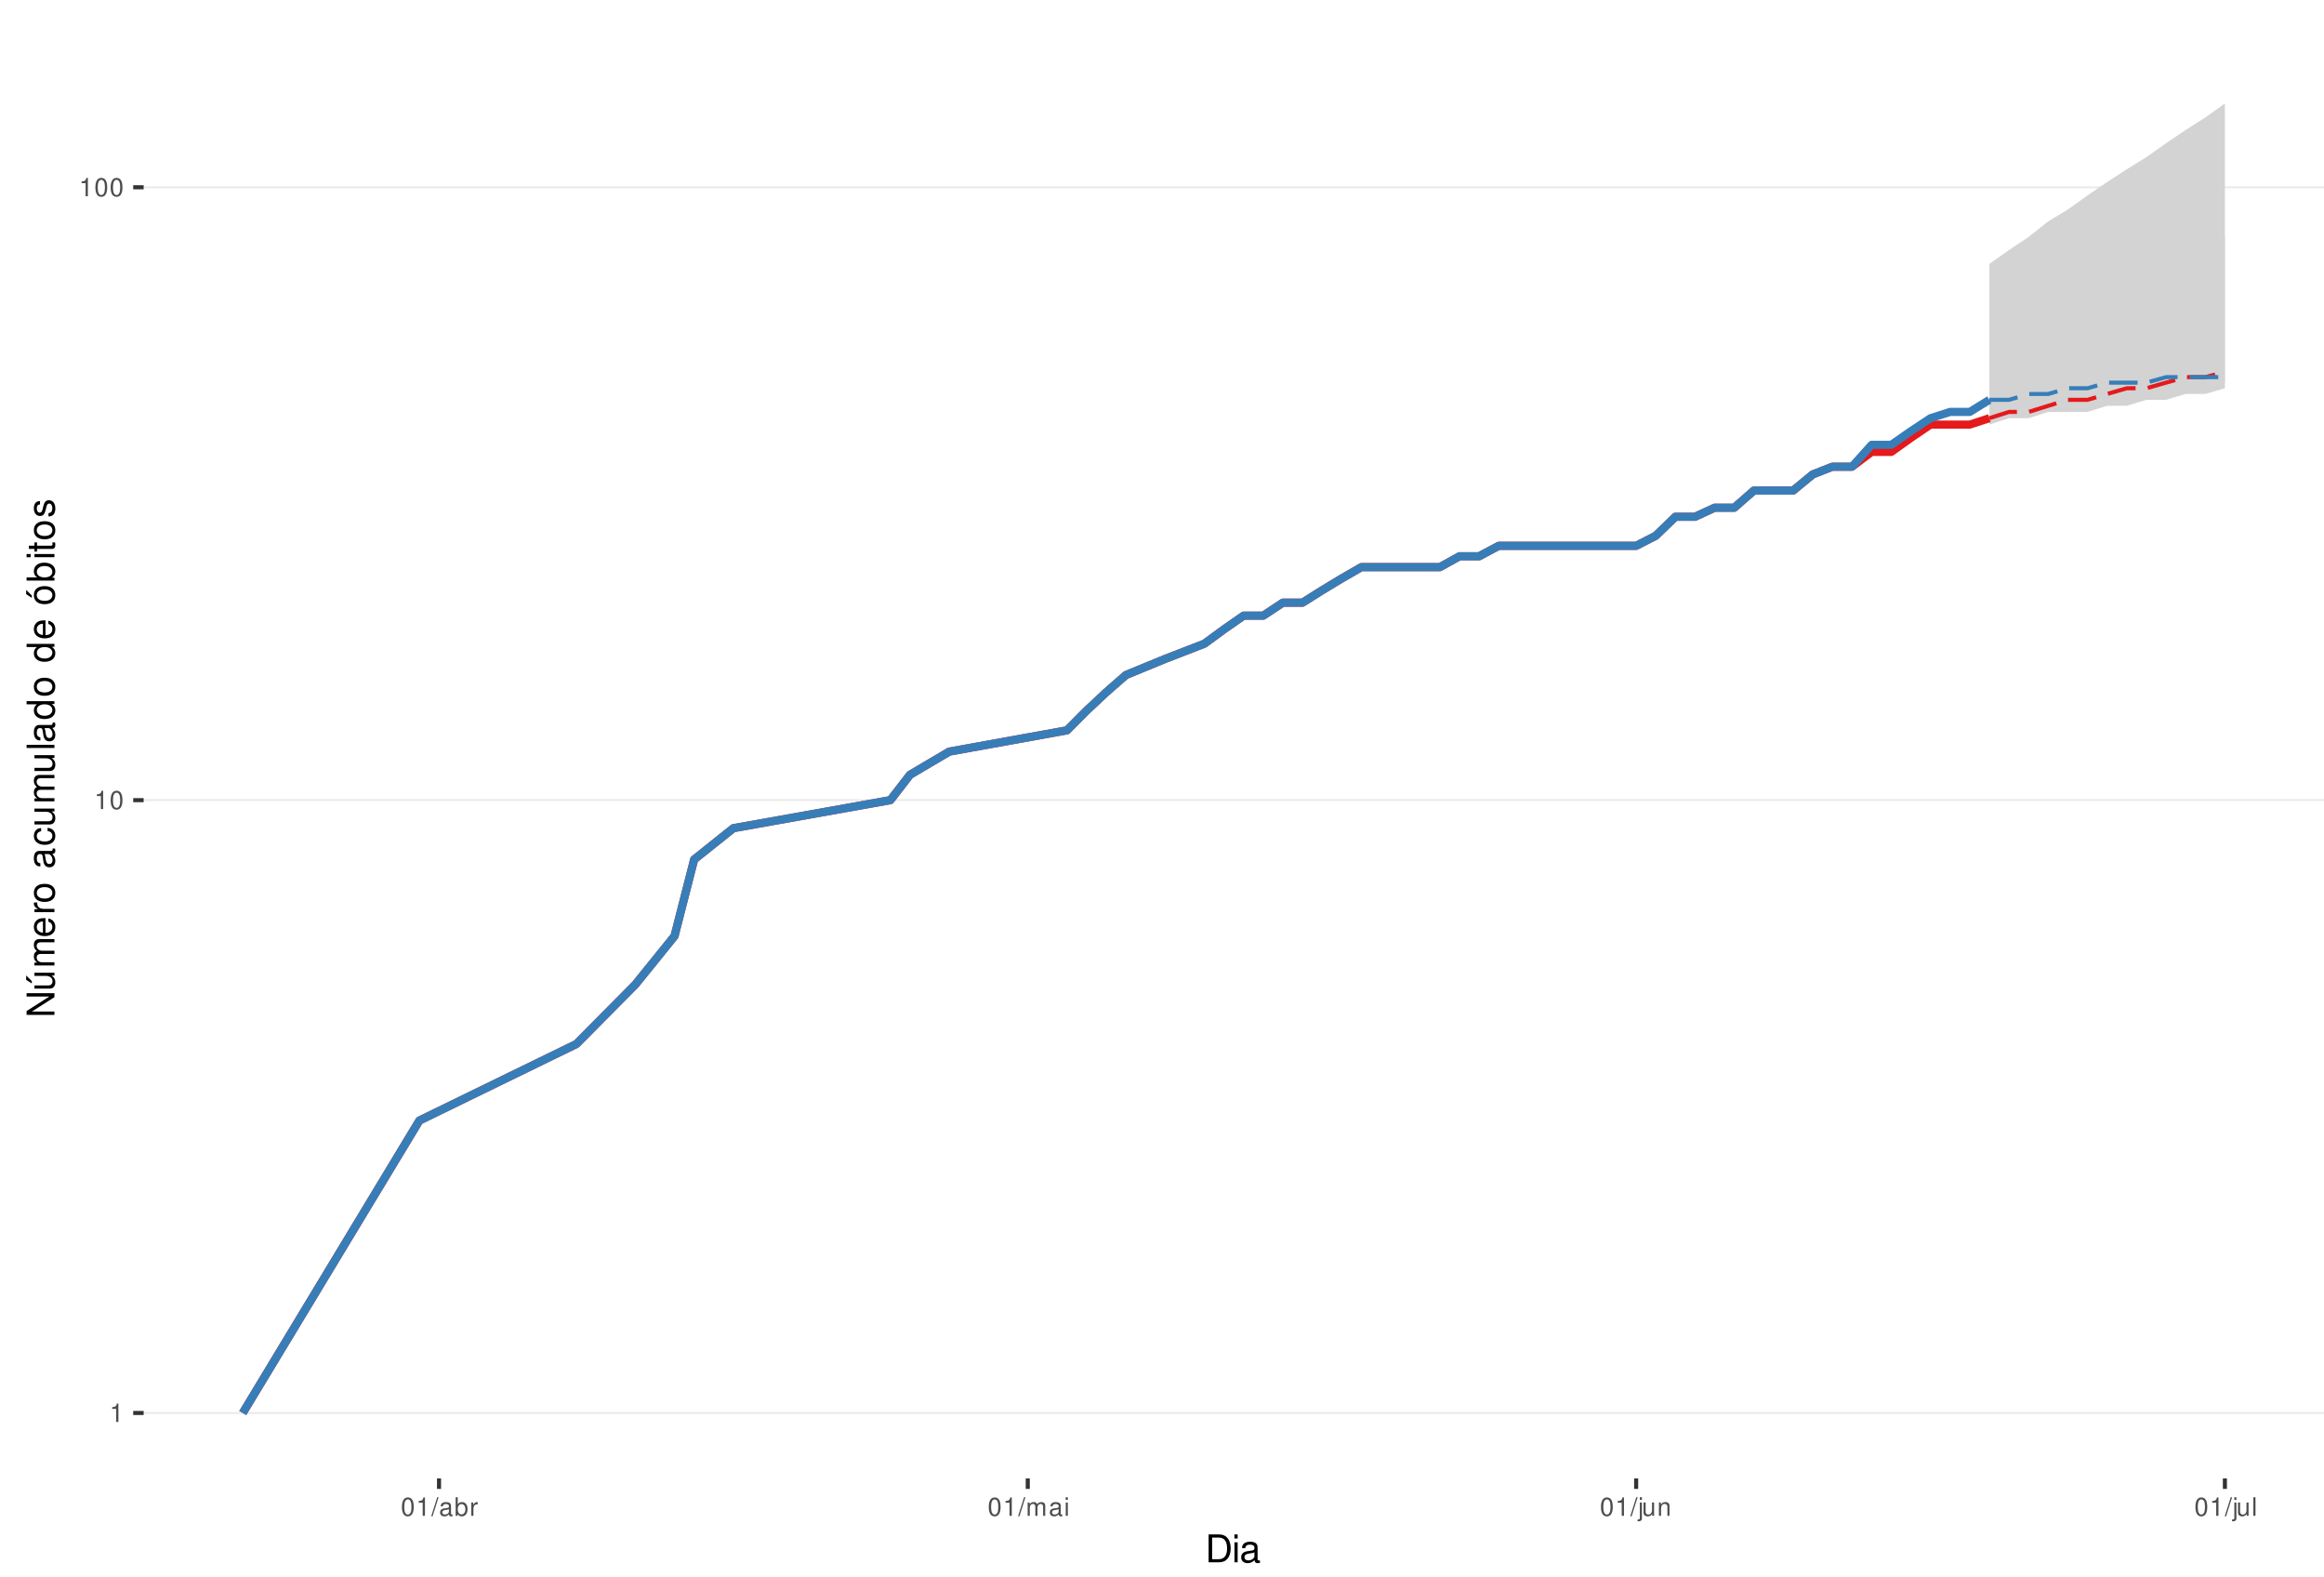
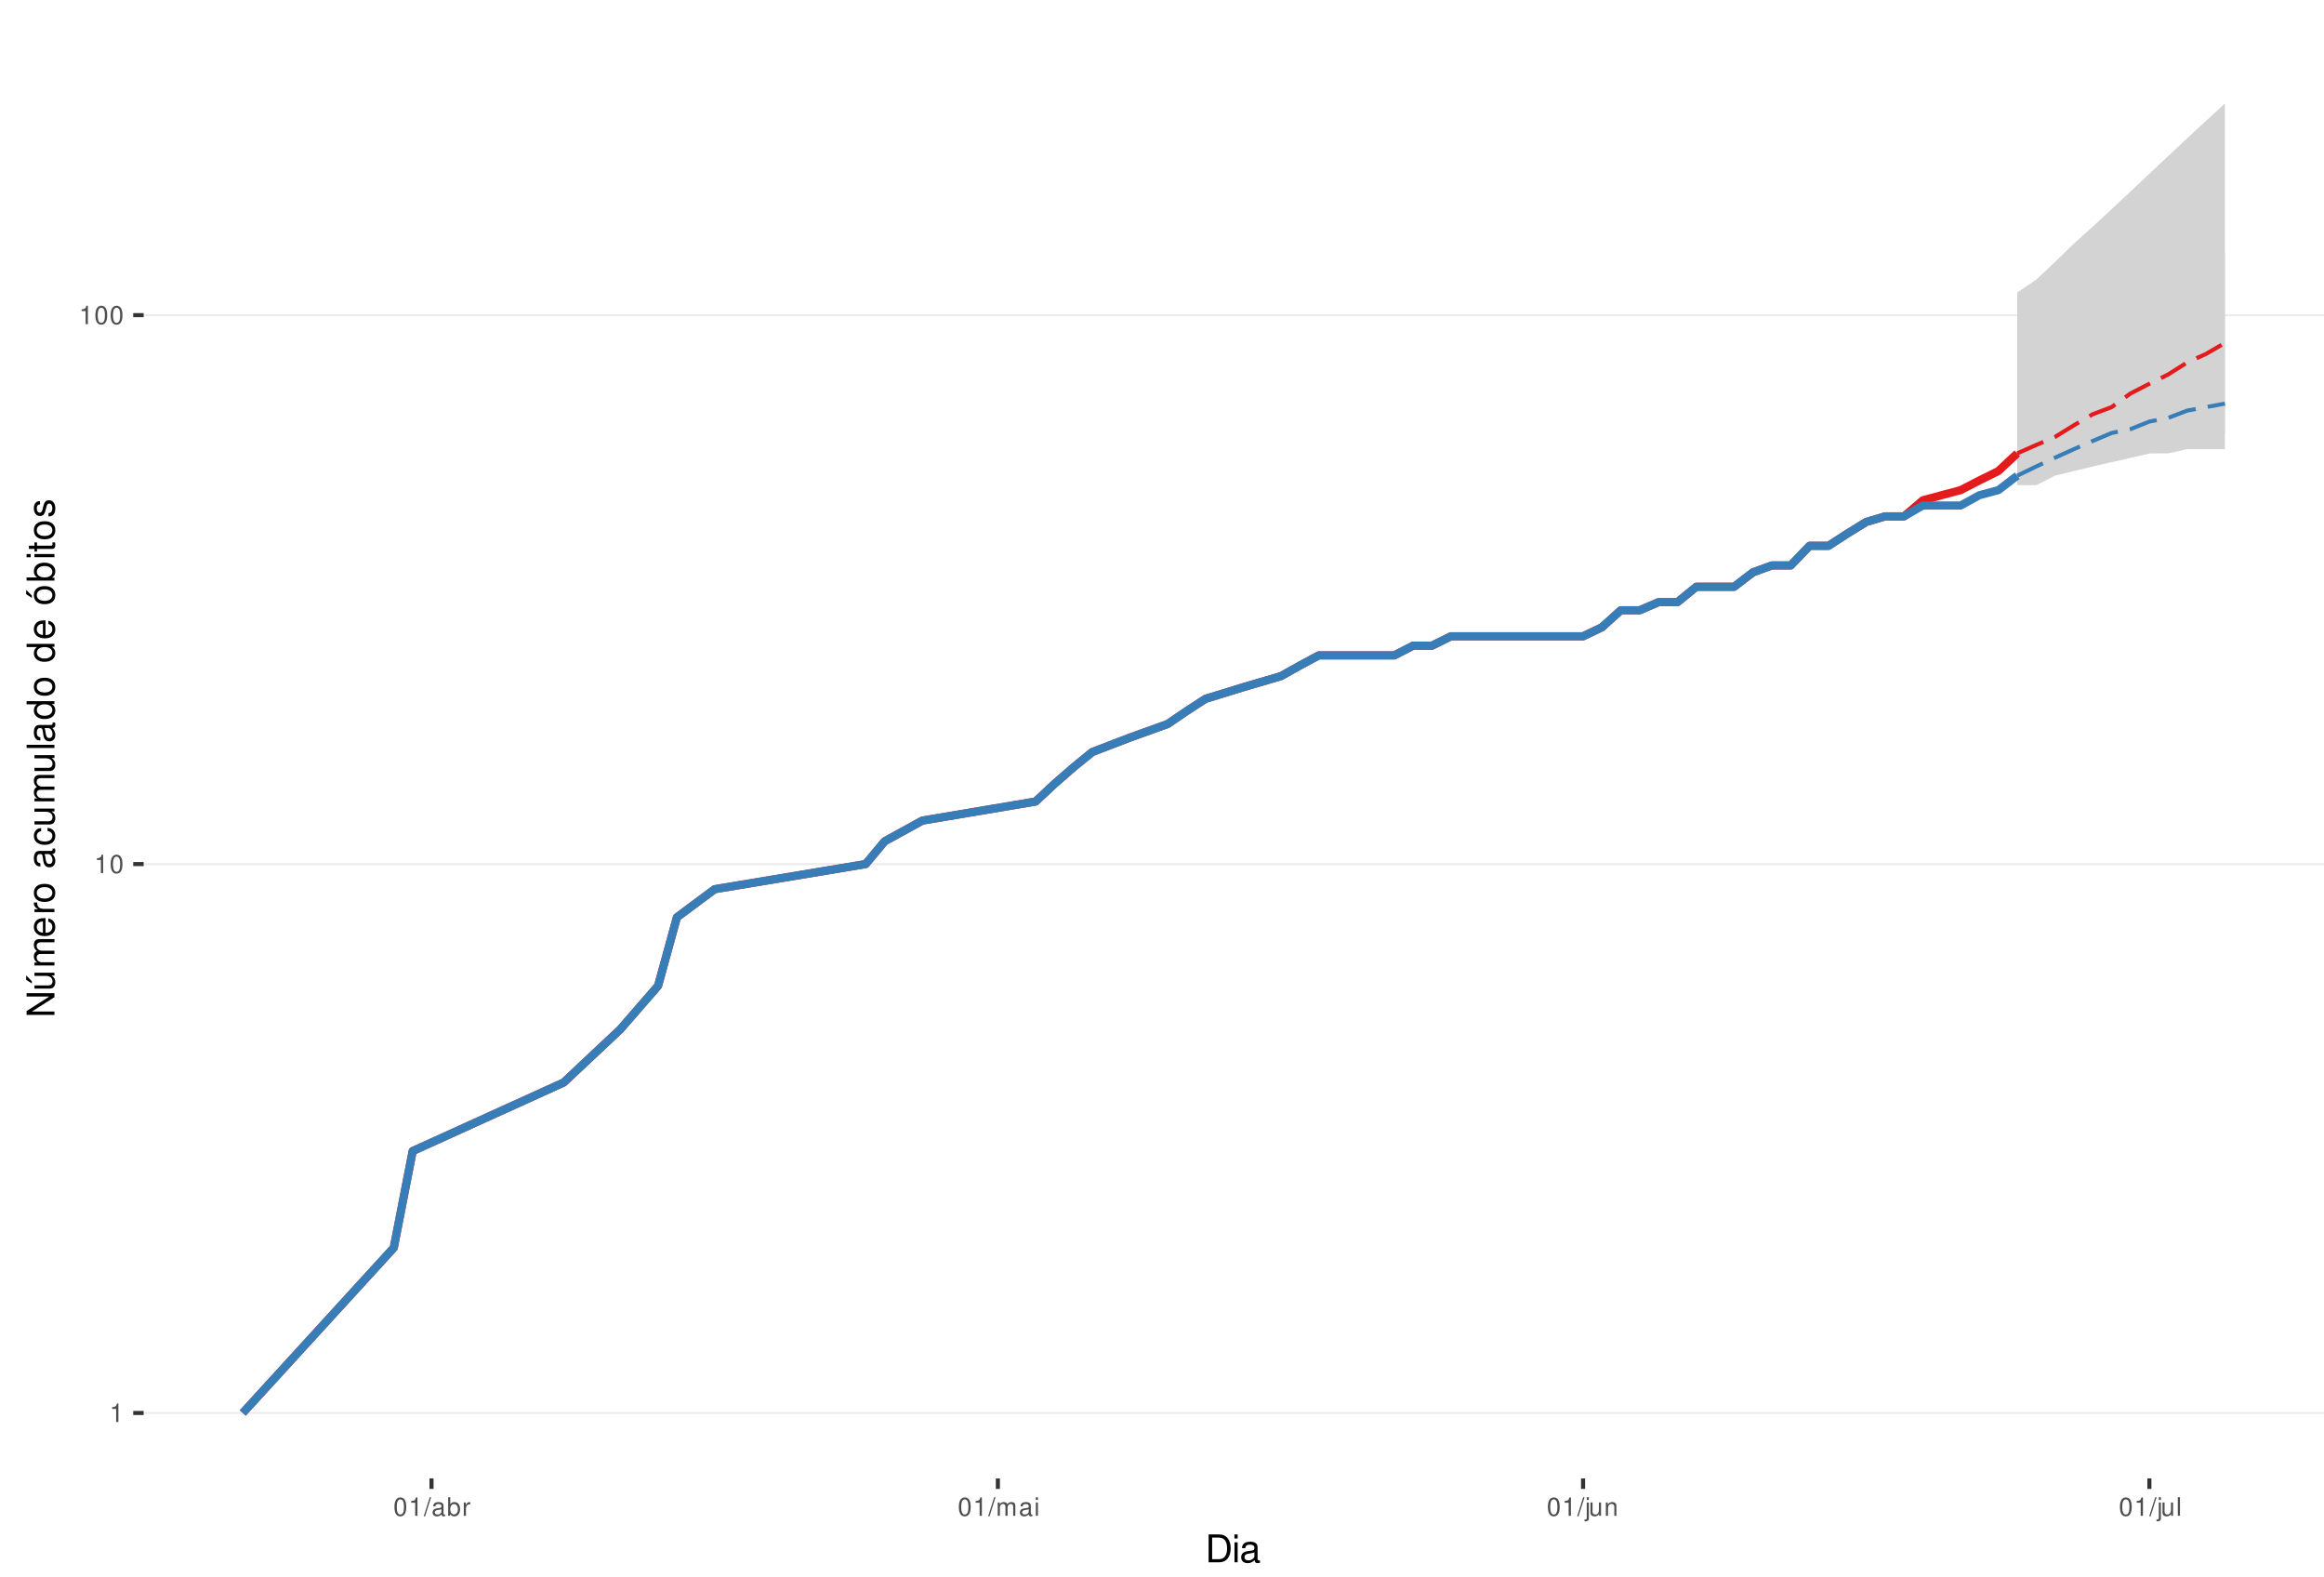
<svg xmlns="http://www.w3.org/2000/svg" xmlns:xlink="http://www.w3.org/1999/xlink" width="609pt" height="413pt" viewBox="0 0 609 413" version="1.1">
  <defs>
    <g>
      <symbol overflow="visible" id="glyph0-0">
        <path style="stroke:none;" d="" />
      </symbol>
      <symbol overflow="visible" id="glyph0-1">
        <path style="stroke:none;" d="M 1.719 -3.422 L 1.719 0 L 2.312 0 L 2.312 -4.812 L 1.922 -4.812 C 1.719 -4.078 1.578 -3.969 0.672 -3.859 L 0.672 -3.422 Z M 1.719 -3.422 " />
      </symbol>
      <symbol overflow="visible" id="glyph0-2">
        <path style="stroke:none;" d="M 1.828 -4.812 C 1.391 -4.812 0.984 -4.609 0.75 -4.281 C 0.438 -3.859 0.281 -3.219 0.281 -2.328 C 0.281 -0.703 0.812 0.156 1.828 0.156 C 2.828 0.156 3.375 -0.703 3.375 -2.297 C 3.375 -3.219 3.234 -3.844 2.922 -4.281 C 2.672 -4.625 2.281 -4.812 1.828 -4.812 Z M 1.828 -4.297 C 2.469 -4.297 2.781 -3.641 2.781 -2.344 C 2.781 -0.969 2.469 -0.328 1.812 -0.328 C 1.203 -0.328 0.891 -1 0.891 -2.328 C 0.891 -3.641 1.203 -4.297 1.828 -4.297 Z M 1.828 -4.297 " />
      </symbol>
      <symbol overflow="visible" id="glyph0-3">
        <path style="stroke:none;" d="M 1.531 -4.859 L -0.047 0.141 L 0.312 0.141 L 1.891 -4.859 Z M 1.531 -4.859 " />
      </symbol>
      <symbol overflow="visible" id="glyph0-4">
        <path style="stroke:none;" d="M 3.562 -0.328 C 3.5 -0.312 3.469 -0.312 3.438 -0.312 C 3.25 -0.312 3.141 -0.406 3.141 -0.578 L 3.141 -2.641 C 3.141 -3.25 2.688 -3.594 1.828 -3.594 C 1.312 -3.594 0.906 -3.438 0.672 -3.188 C 0.516 -3 0.453 -2.797 0.438 -2.453 L 0.984 -2.453 C 1.031 -2.875 1.297 -3.078 1.812 -3.078 C 2.312 -3.078 2.594 -2.891 2.594 -2.562 L 2.594 -2.406 C 2.578 -2.172 2.469 -2.078 2.016 -2.031 C 1.219 -1.922 1.109 -1.891 0.891 -1.812 C 0.484 -1.641 0.281 -1.328 0.281 -0.875 C 0.281 -0.25 0.719 0.156 1.422 0.156 C 1.859 0.156 2.219 0 2.609 -0.359 C 2.656 0 2.828 0.156 3.188 0.156 C 3.297 0.156 3.375 0.141 3.562 0.094 Z M 2.594 -1.094 C 2.594 -0.906 2.531 -0.797 2.375 -0.641 C 2.141 -0.438 1.875 -0.328 1.547 -0.328 C 1.109 -0.328 0.859 -0.547 0.859 -0.891 C 0.859 -1.266 1.094 -1.438 1.703 -1.531 C 2.297 -1.609 2.406 -1.641 2.594 -1.719 Z M 2.594 -1.094 " />
      </symbol>
      <symbol overflow="visible" id="glyph0-5">
        <path style="stroke:none;" d="M 0.359 -4.859 L 0.359 0 L 0.859 0 L 0.859 -0.453 C 1.125 -0.047 1.484 0.156 1.969 0.156 C 2.875 0.156 3.484 -0.594 3.484 -1.75 C 3.484 -2.891 2.922 -3.594 1.984 -3.594 C 1.516 -3.594 1.172 -3.406 0.906 -3.016 L 0.906 -4.859 Z M 1.891 -3.062 C 2.5 -3.062 2.906 -2.531 2.906 -1.703 C 2.906 -0.906 2.484 -0.359 1.891 -0.359 C 1.297 -0.359 0.906 -0.906 0.906 -1.719 C 0.906 -2.531 1.297 -3.062 1.891 -3.062 Z M 1.891 -3.062 " />
      </symbol>
      <symbol overflow="visible" id="glyph0-6">
        <path style="stroke:none;" d="M 0.453 -3.484 L 0.453 0 L 1.016 0 L 1.016 -1.812 C 1.031 -2.656 1.375 -3.016 2.141 -3 L 2.141 -3.562 C 2.047 -3.578 1.984 -3.594 1.922 -3.594 C 1.562 -3.594 1.297 -3.375 0.969 -2.859 L 0.969 -3.484 Z M 0.453 -3.484 " />
      </symbol>
      <symbol overflow="visible" id="glyph0-7">
        <path style="stroke:none;" d="M 0.469 -3.484 L 0.469 0 L 1.031 0 L 1.031 -2.188 C 1.031 -2.703 1.391 -3.109 1.844 -3.109 C 2.25 -3.109 2.484 -2.844 2.484 -2.406 L 2.484 0 L 3.047 0 L 3.047 -2.188 C 3.047 -2.703 3.422 -3.109 3.875 -3.109 C 4.266 -3.109 4.516 -2.844 4.516 -2.406 L 4.516 0 L 5.078 0 L 5.078 -2.609 C 5.078 -3.234 4.719 -3.594 4.062 -3.594 C 3.594 -3.594 3.312 -3.453 2.984 -3.062 C 2.781 -3.422 2.5 -3.594 2.047 -3.594 C 1.578 -3.594 1.266 -3.422 0.984 -3 L 0.984 -3.484 Z M 0.469 -3.484 " />
      </symbol>
      <symbol overflow="visible" id="glyph0-8">
        <path style="stroke:none;" d="M 1 -3.484 L 0.453 -3.484 L 0.453 0 L 1 0 Z M 1 -4.859 L 0.438 -4.859 L 0.438 -4.156 L 1 -4.156 Z M 1 -4.859 " />
      </symbol>
      <symbol overflow="visible" id="glyph0-9">
        <path style="stroke:none;" d="M 0.469 -3.484 L 0.469 0.5 C 0.469 0.859 0.359 0.969 0.016 0.969 C -0.031 0.969 -0.047 0.969 -0.125 0.953 L -0.125 1.438 C -0.047 1.438 -0.016 1.453 0.062 1.453 C 0.688 1.453 1.016 1.203 1.016 0.719 L 1.016 -3.484 Z M 1.016 -4.859 L 0.469 -4.859 L 0.469 -4.156 L 1.016 -4.156 Z M 1.016 -4.859 " />
      </symbol>
      <symbol overflow="visible" id="glyph0-10">
        <path style="stroke:none;" d="M 3.203 0 L 3.203 -3.484 L 2.656 -3.484 L 2.656 -1.516 C 2.656 -0.797 2.281 -0.328 1.703 -0.328 C 1.266 -0.328 0.984 -0.594 0.984 -1.016 L 0.984 -3.484 L 0.438 -3.484 L 0.438 -0.797 C 0.438 -0.219 0.859 0.156 1.547 0.156 C 2.062 0.156 2.391 -0.031 2.703 -0.484 L 2.703 0 Z M 3.203 0 " />
      </symbol>
      <symbol overflow="visible" id="glyph0-11">
        <path style="stroke:none;" d="M 0.469 -3.484 L 0.469 0 L 1.031 0 L 1.031 -1.922 C 1.031 -2.641 1.391 -3.109 1.969 -3.109 C 2.406 -3.109 2.688 -2.828 2.688 -2.422 L 2.688 0 L 3.234 0 L 3.234 -2.641 C 3.234 -3.219 2.812 -3.594 2.141 -3.594 C 1.625 -3.594 1.281 -3.391 0.984 -2.906 L 0.984 -3.484 Z M 0.469 -3.484 " />
      </symbol>
      <symbol overflow="visible" id="glyph0-12">
        <path style="stroke:none;" d="M 1.016 -4.859 L 0.453 -4.859 L 0.453 0 L 1.016 0 Z M 1.016 -4.859 " />
      </symbol>
      <symbol overflow="visible" id="glyph1-0">
        <path style="stroke:none;" d="" />
      </symbol>
      <symbol overflow="visible" id="glyph1-1">
        <path style="stroke:none;" d="M 0.891 0 L 3.703 0 C 5.547 0 6.672 -1.375 6.672 -3.656 C 6.672 -5.906 5.547 -7.297 3.703 -7.297 L 0.891 -7.297 Z M 1.812 -0.812 L 1.812 -6.469 L 3.547 -6.469 C 4.984 -6.469 5.734 -5.5 5.734 -3.641 C 5.734 -1.797 4.984 -0.812 3.547 -0.812 Z M 1.812 -0.812 " />
      </symbol>
      <symbol overflow="visible" id="glyph1-2">
        <path style="stroke:none;" d="M 1.5 -5.234 L 0.672 -5.234 L 0.672 0 L 1.5 0 Z M 1.5 -7.297 L 0.656 -7.297 L 0.656 -6.234 L 1.5 -6.234 Z M 1.5 -7.297 " />
      </symbol>
      <symbol overflow="visible" id="glyph1-3">
        <path style="stroke:none;" d="M 5.344 -0.484 C 5.266 -0.469 5.219 -0.469 5.172 -0.469 C 4.875 -0.469 4.719 -0.625 4.719 -0.875 L 4.719 -3.953 C 4.719 -4.891 4.047 -5.391 2.75 -5.391 C 1.984 -5.391 1.375 -5.172 1.016 -4.781 C 0.766 -4.516 0.672 -4.203 0.656 -3.688 L 1.484 -3.688 C 1.562 -4.328 1.938 -4.625 2.719 -4.625 C 3.484 -4.625 3.891 -4.344 3.891 -3.844 L 3.891 -3.625 C 3.875 -3.266 3.703 -3.125 3.016 -3.047 C 1.844 -2.891 1.656 -2.844 1.344 -2.719 C 0.734 -2.453 0.422 -2 0.422 -1.312 C 0.422 -0.375 1.078 0.234 2.141 0.234 C 2.797 0.234 3.328 0 3.922 -0.547 C 3.984 0 4.234 0.234 4.781 0.234 C 4.953 0.234 5.062 0.203 5.344 0.141 Z M 3.891 -1.656 C 3.891 -1.375 3.812 -1.203 3.562 -0.969 C 3.219 -0.656 2.812 -0.5 2.312 -0.5 C 1.672 -0.5 1.297 -0.812 1.297 -1.344 C 1.297 -1.891 1.656 -2.172 2.547 -2.297 C 3.438 -2.422 3.609 -2.453 3.891 -2.594 Z M 3.891 -1.656 " />
      </symbol>
      <symbol overflow="visible" id="glyph2-0">
        <path style="stroke:none;" d="" />
      </symbol>
      <symbol overflow="visible" id="glyph2-1">
        <path style="stroke:none;" d="M -7.297 -6.453 L -7.297 -5.578 L -1.328 -5.578 L -7.297 -1.766 L -7.297 -0.766 L 0 -0.766 L 0 -1.641 L -5.906 -1.641 L 0 -5.406 L 0 -6.453 Z M -7.297 -6.453 " />
      </symbol>
      <symbol overflow="visible" id="glyph2-2">
        <path style="stroke:none;" d="M 0 -4.812 L -5.234 -4.812 L -5.234 -3.984 L -2.266 -3.984 C -1.203 -3.984 -0.5 -3.438 -0.5 -2.562 C -0.5 -1.906 -0.906 -1.484 -1.531 -1.484 L -5.234 -1.484 L -5.234 -0.656 L -1.203 -0.656 C -0.328 -0.656 0.234 -1.297 0.234 -2.312 C 0.234 -3.094 -0.047 -3.578 -0.734 -4.062 L 0 -4.062 Z M -7.406 -2.953 L -5.922 -2 L -5.922 -2.594 L -7.406 -4.094 Z M -7.406 -2.953 " />
      </symbol>
      <symbol overflow="visible" id="glyph2-3">
        <path style="stroke:none;" d="M -5.234 -0.703 L 0 -0.703 L 0 -1.547 L -3.297 -1.547 C -4.047 -1.547 -4.656 -2.094 -4.656 -2.766 C -4.656 -3.391 -4.281 -3.734 -3.609 -3.734 L 0 -3.734 L 0 -4.578 L -3.297 -4.578 C -4.047 -4.578 -4.656 -5.125 -4.656 -5.812 C -4.656 -6.422 -4.266 -6.781 -3.609 -6.781 L 0 -6.781 L 0 -7.625 L -3.938 -7.625 C -4.875 -7.625 -5.391 -7.078 -5.391 -6.094 C -5.391 -5.406 -5.188 -4.984 -4.594 -4.484 C -5.156 -4.188 -5.391 -3.766 -5.391 -3.078 C -5.391 -2.375 -5.125 -1.906 -4.5 -1.469 L -5.234 -1.469 Z M -5.234 -0.703 " />
      </symbol>
      <symbol overflow="visible" id="glyph2-4">
        <path style="stroke:none;" d="M -2.344 -5.125 C -3.141 -5.125 -3.625 -5.062 -4.016 -4.922 C -4.875 -4.578 -5.391 -3.781 -5.391 -2.797 C -5.391 -1.344 -4.281 -0.406 -2.547 -0.406 C -0.812 -0.406 0.234 -1.297 0.234 -2.781 C 0.234 -3.984 -0.453 -4.812 -1.594 -5.016 L -1.594 -4.188 C -0.906 -3.953 -0.547 -3.484 -0.547 -2.812 C -0.547 -2.281 -0.781 -1.828 -1.219 -1.547 C -1.516 -1.344 -1.812 -1.281 -2.344 -1.266 Z M -3.016 -1.297 C -3.984 -1.359 -4.625 -1.953 -4.625 -2.797 C -4.625 -3.641 -3.953 -4.234 -3.016 -4.234 Z M -3.016 -1.297 " />
      </symbol>
      <symbol overflow="visible" id="glyph2-5">
        <path style="stroke:none;" d="M -5.234 -0.688 L 0 -0.688 L 0 -1.531 L -2.719 -1.531 C -3.984 -1.547 -4.547 -2.062 -4.516 -3.203 L -5.359 -3.203 C -5.375 -3.062 -5.391 -2.984 -5.391 -2.891 C -5.391 -2.344 -5.062 -1.938 -4.297 -1.453 L -5.234 -1.453 Z M -5.234 -0.688 " />
      </symbol>
      <symbol overflow="visible" id="glyph2-6">
        <path style="stroke:none;" d="M -5.391 -2.719 C -5.391 -1.234 -4.344 -0.359 -2.578 -0.359 C -0.812 -0.359 0.234 -1.234 0.234 -2.734 C 0.234 -4.203 -0.812 -5.094 -2.547 -5.094 C -4.359 -5.094 -5.391 -4.234 -5.391 -2.719 Z M -4.625 -2.734 C -4.625 -3.672 -3.844 -4.234 -2.547 -4.234 C -1.312 -4.234 -0.547 -3.656 -0.547 -2.734 C -0.547 -1.797 -1.312 -1.234 -2.578 -1.234 C -3.844 -1.234 -4.625 -1.797 -4.625 -2.734 Z M -4.625 -2.734 " />
      </symbol>
      <symbol overflow="visible" id="glyph2-7">
        <path style="stroke:none;" d="" />
      </symbol>
      <symbol overflow="visible" id="glyph2-8">
        <path style="stroke:none;" d="M -0.484 -5.344 C -0.469 -5.266 -0.469 -5.219 -0.469 -5.172 C -0.469 -4.875 -0.625 -4.719 -0.875 -4.719 L -3.953 -4.719 C -4.891 -4.719 -5.391 -4.047 -5.391 -2.75 C -5.391 -1.984 -5.172 -1.375 -4.781 -1.016 C -4.516 -0.766 -4.203 -0.672 -3.688 -0.656 L -3.688 -1.484 C -4.328 -1.562 -4.625 -1.938 -4.625 -2.719 C -4.625 -3.484 -4.344 -3.891 -3.844 -3.891 L -3.625 -3.891 C -3.266 -3.875 -3.125 -3.703 -3.047 -3.016 C -2.891 -1.844 -2.844 -1.656 -2.719 -1.344 C -2.453 -0.734 -2 -0.422 -1.312 -0.422 C -0.375 -0.422 0.234 -1.078 0.234 -2.141 C 0.234 -2.797 0 -3.328 -0.547 -3.922 C 0 -3.984 0.234 -4.234 0.234 -4.781 C 0.234 -4.953 0.203 -5.062 0.141 -5.344 Z M -1.656 -3.891 C -1.375 -3.891 -1.203 -3.812 -0.969 -3.562 C -0.656 -3.219 -0.5 -2.812 -0.5 -2.312 C -0.5 -1.672 -0.812 -1.297 -1.344 -1.297 C -1.891 -1.297 -2.172 -1.656 -2.297 -2.547 C -2.422 -3.438 -2.453 -3.609 -2.594 -3.891 Z M -1.656 -3.891 " />
      </symbol>
      <symbol overflow="visible" id="glyph2-9">
        <path style="stroke:none;" d="M -3.484 -4.703 C -3.984 -4.672 -4.312 -4.562 -4.609 -4.359 C -5.094 -4 -5.391 -3.375 -5.391 -2.641 C -5.391 -1.219 -4.266 -0.312 -2.531 -0.312 C -0.844 -0.312 0.234 -1.203 0.234 -2.625 C 0.234 -3.875 -0.516 -4.672 -1.797 -4.766 L -1.797 -3.938 C -0.953 -3.797 -0.547 -3.359 -0.547 -2.656 C -0.547 -1.734 -1.297 -1.188 -2.531 -1.188 C -3.844 -1.188 -4.625 -1.719 -4.625 -2.625 C -4.625 -3.328 -4.203 -3.766 -3.484 -3.875 Z M -3.484 -4.703 " />
      </symbol>
      <symbol overflow="visible" id="glyph2-10">
        <path style="stroke:none;" d="M 0 -4.812 L -5.234 -4.812 L -5.234 -3.984 L -2.266 -3.984 C -1.203 -3.984 -0.5 -3.438 -0.5 -2.562 C -0.5 -1.906 -0.906 -1.484 -1.531 -1.484 L -5.234 -1.484 L -5.234 -0.656 L -1.203 -0.656 C -0.328 -0.656 0.234 -1.297 0.234 -2.312 C 0.234 -3.094 -0.047 -3.578 -0.734 -4.062 L 0 -4.062 Z M 0 -4.812 " />
      </symbol>
      <symbol overflow="visible" id="glyph2-11">
        <path style="stroke:none;" d="M -7.297 -1.516 L -7.297 -0.688 L 0 -0.688 L 0 -1.516 Z M -7.297 -1.516 " />
      </symbol>
      <symbol overflow="visible" id="glyph2-12">
        <path style="stroke:none;" d="M -7.297 -4.953 L -7.297 -4.125 L -4.578 -4.125 C -5.109 -3.766 -5.391 -3.203 -5.391 -2.516 C -5.391 -1.156 -4.297 -0.266 -2.625 -0.266 C -0.859 -0.266 0.234 -1.125 0.234 -2.547 C 0.234 -3.266 -0.047 -3.766 -0.688 -4.203 L 0 -4.203 L 0 -4.953 Z M -4.609 -2.656 C -4.609 -3.547 -3.812 -4.125 -2.562 -4.125 C -1.344 -4.125 -0.547 -3.547 -0.547 -2.656 C -0.547 -1.734 -1.359 -1.125 -2.578 -1.125 C -3.797 -1.125 -4.609 -1.734 -4.609 -2.656 Z M -4.609 -2.656 " />
      </symbol>
      <symbol overflow="visible" id="glyph2-13">
        <path style="stroke:none;" d="M -5.391 -2.719 C -5.391 -1.234 -4.344 -0.359 -2.578 -0.359 C -0.812 -0.359 0.234 -1.234 0.234 -2.734 C 0.234 -4.203 -0.812 -5.094 -2.547 -5.094 C -4.359 -5.094 -5.391 -4.234 -5.391 -2.719 Z M -4.625 -2.734 C -4.625 -3.672 -3.844 -4.234 -2.547 -4.234 C -1.312 -4.234 -0.547 -3.656 -0.547 -2.734 C -0.547 -1.797 -1.312 -1.234 -2.578 -1.234 C -3.844 -1.234 -4.625 -1.797 -4.625 -2.734 Z M -7.406 -2.984 L -5.922 -2.016 L -5.922 -2.625 L -7.406 -4.109 Z M -7.406 -2.984 " />
      </symbol>
      <symbol overflow="visible" id="glyph2-14">
        <path style="stroke:none;" d="M -7.297 -0.547 L 0 -0.547 L 0 -1.297 L -0.672 -1.297 C -0.062 -1.688 0.234 -2.219 0.234 -2.953 C 0.234 -4.328 -0.906 -5.234 -2.641 -5.234 C -4.344 -5.234 -5.391 -4.375 -5.391 -2.984 C -5.391 -2.266 -5.125 -1.766 -4.531 -1.375 L -7.297 -1.375 Z M -4.609 -2.828 C -4.609 -3.766 -3.797 -4.359 -2.547 -4.359 C -1.359 -4.359 -0.547 -3.734 -0.547 -2.828 C -0.547 -1.938 -1.344 -1.375 -2.578 -1.375 C -3.812 -1.375 -4.609 -1.938 -4.609 -2.828 Z M -4.609 -2.828 " />
      </symbol>
      <symbol overflow="visible" id="glyph2-15">
        <path style="stroke:none;" d="M -5.234 -1.5 L -5.234 -0.672 L 0 -0.672 L 0 -1.5 Z M -7.297 -1.5 L -7.297 -0.656 L -6.234 -0.656 L -6.234 -1.5 Z M -7.297 -1.5 " />
      </symbol>
      <symbol overflow="visible" id="glyph2-16">
        <path style="stroke:none;" d="M -5.234 -2.547 L -5.234 -1.688 L -6.688 -1.688 L -6.688 -0.844 L -5.234 -0.844 L -5.234 -0.141 L -4.562 -0.141 L -4.562 -0.844 L -0.594 -0.844 C -0.062 -0.844 0.234 -1.203 0.234 -1.859 C 0.234 -2.078 0.203 -2.266 0.156 -2.547 L -0.547 -2.547 C -0.516 -2.422 -0.5 -2.312 -0.5 -2.141 C -0.5 -1.781 -0.594 -1.688 -0.969 -1.688 L -4.562 -1.688 L -4.562 -2.547 Z M -5.234 -2.547 " />
      </symbol>
      <symbol overflow="visible" id="glyph2-17">
        <path style="stroke:none;" d="M -3.781 -4.375 C -4.812 -4.375 -5.391 -3.688 -5.391 -2.484 C -5.391 -1.266 -4.766 -0.469 -3.797 -0.469 C -2.969 -0.469 -2.578 -0.891 -2.281 -2.125 L -2.094 -2.906 C -1.953 -3.484 -1.734 -3.719 -1.375 -3.719 C -0.875 -3.719 -0.547 -3.234 -0.547 -2.5 C -0.547 -2.047 -0.672 -1.672 -0.891 -1.453 C -1.047 -1.328 -1.188 -1.266 -1.562 -1.219 L -1.562 -0.344 C -0.344 -0.375 0.234 -1.062 0.234 -2.438 C 0.234 -3.75 -0.422 -4.594 -1.438 -4.594 C -2.203 -4.594 -2.641 -4.156 -2.891 -3.109 L -3.078 -2.312 C -3.234 -1.625 -3.453 -1.344 -3.828 -1.344 C -4.312 -1.344 -4.625 -1.766 -4.625 -2.453 C -4.625 -3.125 -4.328 -3.484 -3.781 -3.5 Z M -3.781 -4.375 " />
      </symbol>
    </g>
    <clipPath id="clip1">
      <path d="M 37.645 9.961 L 609 9.961 L 609 387.328 L 37.645 387.328 Z M 37.645 9.961 " />
    </clipPath>
    <clipPath id="clip2">
      <path d="M 37.645 369 L 609 369 L 609 371 L 37.645 371 Z M 37.645 369 " />
    </clipPath>
    <clipPath id="clip3">
-       <path d="M 37.645 209 L 609 209 L 609 210 L 37.645 210 Z M 37.645 209 " />
+       <path d="M 37.645 226 L 609 226 L 609 227 L 37.645 227 Z M 37.645 226 " />
    </clipPath>
    <clipPath id="clip4">
-       <path d="M 37.645 48 L 609 48 L 609 50 L 37.645 50 Z M 37.645 48 " />
+       <path d="M 37.645 82 L 609 82 L 609 83 L 37.645 83 Z M 37.645 82 " />
    </clipPath>
  </defs>
  <g id="surface235">
    <rect x="0" y="0" width="609" height="413" style="fill:rgb(100%,100%,100%);fill-opacity:1;stroke:none;" />
    <rect x="0" y="0" width="609" height="413" style="fill:rgb(100%,100%,100%);fill-opacity:1;stroke:none;" />
    <path style="fill:none;stroke-width:1.067;stroke-linecap:round;stroke-linejoin:round;stroke:rgb(100%,100%,100%);stroke-opacity:1;stroke-miterlimit:10;" d="M 0 413 L 609 413 L 609 0 L 0 0 Z M 0 413 " />
    <g clip-path="url(#clip1)" clip-rule="nonzero">
      <path style=" stroke:none;fill-rule:nonzero;fill:rgb(100%,100%,100%);fill-opacity:1;" d="M 37.645 387.328 L 609 387.328 L 609 9.961 L 37.645 9.961 Z M 37.645 387.328 " />
    </g>
    <g clip-path="url(#clip2)" clip-rule="nonzero">
      <path style="fill:none;stroke-width:0.533;stroke-linecap:butt;stroke-linejoin:round;stroke:rgb(92.157%,92.157%,92.157%);stroke-opacity:1;stroke-miterlimit:10;" d="M 37.645 370.176 L 609 370.176 " />
    </g>
    <g clip-path="url(#clip3)" clip-rule="nonzero">
-       <path style="fill:none;stroke-width:0.533;stroke-linecap:butt;stroke-linejoin:round;stroke:rgb(92.157%,92.157%,92.157%);stroke-opacity:1;stroke-miterlimit:10;" d="M 37.645 209.621 L 609 209.621 " />
+       <path style="fill:none;stroke-width:0.533;stroke-linecap:butt;stroke-linejoin:round;stroke:rgb(92.157%,92.157%,92.157%);stroke-opacity:1;stroke-miterlimit:10;" d="M 37.645 226.371 L 609 226.371 " />
    </g>
    <g clip-path="url(#clip4)" clip-rule="nonzero">
-       <path style="fill:none;stroke-width:0.533;stroke-linecap:butt;stroke-linejoin:round;stroke:rgb(92.157%,92.157%,92.157%);stroke-opacity:1;stroke-miterlimit:10;" d="M 37.645 49.066 L 609 49.066 " />
-     </g>
-     <path style=" stroke:none;fill-rule:nonzero;fill:rgb(82.745%,82.745%,82.745%);fill-opacity:1;" d="M 521.316 69.125 L 526.461 65.504 L 531.602 62.059 L 536.746 57.98 L 541.887 54.879 L 547.031 51.191 L 552.172 47.688 L 557.316 44.348 L 562.457 41.164 L 567.602 37.527 L 572.742 34.066 L 577.887 30.773 L 583.031 27.117 L 583.031 101.715 L 577.887 103.211 L 572.742 103.211 L 567.602 104.746 L 562.457 104.746 L 557.316 106.312 L 552.172 106.312 L 547.031 107.914 L 536.746 107.914 L 531.602 109.555 L 526.461 109.555 L 521.316 111.234 Z M 521.316 69.125 " />
-     <path style=" stroke:none;fill-rule:nonzero;fill:rgb(82.745%,82.745%,82.745%);fill-opacity:1;" d="M 521.316 104.746 L 526.461 98.809 L 531.602 93.336 L 536.746 89.496 L 541.887 84.688 L 547.031 81.285 L 552.172 76.992 L 557.316 73.938 L 562.457 71.012 L 567.602 68.203 L 572.742 65.504 L 577.887 63.762 L 583.031 62.059 L 583.031 100.246 L 577.887 100.246 L 572.742 101.715 L 552.172 101.715 L 547.031 103.211 L 531.602 103.211 L 526.461 104.746 Z M 521.316 104.746 " />
-     <path style="fill:none;stroke-width:2.134;stroke-linecap:butt;stroke-linejoin:round;stroke:rgb(89.412%,10.196%,10.98%);stroke-opacity:1;stroke-miterlimit:10;" d="M 63.617 370.176 L 109.898 293.57 L 151.043 273.512 L 166.469 257.953 L 176.754 245.238 L 181.898 225.18 L 192.184 216.969 L 233.324 209.621 L 238.469 202.977 L 248.754 196.91 L 279.609 191.328 L 284.754 186.16 L 289.895 181.348 L 295.039 176.848 L 305.324 172.621 L 315.609 168.637 L 320.75 164.867 L 325.895 161.289 L 331.035 161.289 L 336.18 157.887 L 341.32 157.887 L 346.465 154.645 L 351.609 151.543 L 356.75 148.578 L 377.32 148.578 L 382.465 145.73 L 387.605 145.73 L 392.75 142.996 L 428.75 142.996 L 433.891 140.363 L 439.035 135.383 L 444.176 135.383 L 449.32 133.016 L 454.461 133.016 L 459.605 128.516 L 469.891 128.516 L 475.031 124.289 L 480.176 122.27 L 485.316 122.27 L 490.461 118.395 L 495.602 118.395 L 500.746 114.723 L 505.891 111.234 L 516.176 111.234 L 521.316 109.555 " />
-     <path style="fill:none;stroke-width:1.067;stroke-linecap:butt;stroke-linejoin:round;stroke:rgb(89.412%,10.196%,10.98%);stroke-opacity:1;stroke-dasharray:7.469,3.201;stroke-miterlimit:10;" d="M 521.316 109.555 L 526.461 107.914 L 531.602 107.914 L 536.746 106.312 L 541.887 104.746 L 547.031 104.746 L 552.172 103.211 L 557.316 101.715 L 562.457 101.715 L 567.602 100.246 L 572.742 98.809 L 577.887 98.809 L 583.031 97.398 " />
-     <path style="fill:none;stroke-width:2.134;stroke-linecap:butt;stroke-linejoin:round;stroke:rgb(21.569%,49.412%,72.157%);stroke-opacity:1;stroke-miterlimit:10;" d="M 63.617 370.176 L 109.898 293.57 L 151.043 273.512 L 166.469 257.953 L 176.754 245.238 L 181.898 225.18 L 192.184 216.969 L 233.324 209.621 L 238.469 202.977 L 248.754 196.91 L 279.609 191.328 L 284.754 186.16 L 289.895 181.348 L 295.039 176.848 L 305.324 172.621 L 315.609 168.637 L 320.75 164.867 L 325.895 161.289 L 331.035 161.289 L 336.18 157.887 L 341.32 157.887 L 346.465 154.645 L 351.609 151.543 L 356.75 148.578 L 377.32 148.578 L 382.465 145.73 L 387.605 145.73 L 392.75 142.996 L 428.75 142.996 L 433.891 140.363 L 439.035 135.383 L 444.176 135.383 L 449.32 133.016 L 454.461 133.016 L 459.605 128.516 L 469.891 128.516 L 475.031 124.289 L 480.176 122.27 L 485.316 122.27 L 490.461 116.535 L 495.602 116.535 L 500.746 112.957 L 505.891 109.555 L 511.031 107.914 L 516.176 107.914 L 521.316 104.746 " />
-     <path style="fill:none;stroke-width:1.067;stroke-linecap:butt;stroke-linejoin:round;stroke:rgb(21.569%,49.412%,72.157%);stroke-opacity:1;stroke-dasharray:7.469,3.201;stroke-miterlimit:10;" d="M 521.316 104.746 L 526.461 104.746 L 531.602 103.211 L 536.746 103.211 L 541.887 101.715 L 547.031 101.715 L 552.172 100.246 L 562.457 100.246 L 567.602 98.809 L 583.031 98.809 " />
+       <path style="fill:none;stroke-width:0.533;stroke-linecap:butt;stroke-linejoin:round;stroke:rgb(92.157%,92.157%,92.157%);stroke-opacity:1;stroke-miterlimit:10;" d="M 37.645 82.566 L 609 82.566 " />
+     </g>
+     <path style=" stroke:none;fill-rule:nonzero;fill:rgb(82.745%,82.745%,82.745%);fill-opacity:1;" d="M 528.613 76.613 L 533.562 73.297 L 538.508 68.633 L 543.453 63.824 L 548.402 59.363 L 553.348 54.797 L 558.297 50.168 L 563.242 45.512 L 568.188 40.859 L 573.137 36.23 L 578.082 31.645 L 583.031 27.117 L 583.031 113.438 L 578.082 114.469 L 573.137 115.52 L 568.188 116.586 L 563.242 118.777 L 558.297 119.906 L 553.348 121.051 L 548.402 122.219 L 543.453 123.406 L 538.508 124.621 L 533.562 127.117 L 528.613 127.117 Z M 528.613 76.613 " />
+     <path style=" stroke:none;fill-rule:nonzero;fill:rgb(82.745%,82.745%,82.745%);fill-opacity:1;" d="M 528.613 124.621 L 533.562 114.469 L 538.508 105.742 L 543.453 98.891 L 548.402 92.719 L 553.348 87.102 L 558.297 82.566 L 563.242 78.344 L 568.188 74.383 L 573.137 71.18 L 578.082 68.133 L 583.031 66.184 L 583.031 117.672 L 573.137 117.672 L 568.188 118.777 L 563.242 118.777 L 558.297 119.906 L 553.348 121.051 L 548.402 121.051 L 543.453 122.219 L 538.508 123.406 L 533.562 123.406 Z M 528.613 124.621 " />
+     <path style="fill:none;stroke-width:2.134;stroke-linecap:butt;stroke-linejoin:round;stroke:rgb(89.412%,10.196%,10.98%);stroke-opacity:1;stroke-miterlimit:10;" d="M 63.617 370.176 L 103.191 326.887 L 108.137 301.562 L 147.711 283.598 L 162.551 269.66 L 172.445 258.273 L 177.391 240.309 L 187.285 232.953 L 226.859 226.371 L 231.809 220.418 L 241.699 214.984 L 271.383 209.984 L 276.328 205.359 L 281.273 201.051 L 286.223 197.02 L 296.113 193.23 L 306.008 189.664 L 310.957 186.285 L 315.902 183.082 L 325.797 180.035 L 335.691 177.129 L 340.637 174.355 L 345.582 171.695 L 365.371 171.695 L 370.316 169.145 L 375.266 169.145 L 380.211 166.695 L 414.84 166.695 L 419.785 164.34 L 424.73 159.875 L 429.68 159.875 L 434.625 157.758 L 439.57 157.758 L 444.52 153.73 L 454.414 153.73 L 459.359 149.941 L 464.305 148.133 L 469.254 148.133 L 474.199 142.996 L 479.148 142.996 L 484.094 139.793 L 489.039 136.746 L 493.988 135.277 L 498.934 135.277 L 503.879 131.062 L 508.828 129.723 L 513.773 128.406 L 518.723 125.855 L 523.668 123.406 L 528.613 118.777 " />
+     <path style="fill:none;stroke-width:1.067;stroke-linecap:butt;stroke-linejoin:round;stroke:rgb(89.412%,10.196%,10.98%);stroke-opacity:1;stroke-dasharray:7.469,3.201;stroke-miterlimit:10;" d="M 528.613 118.777 L 533.562 116.586 L 538.508 114.469 L 543.453 111.422 L 548.402 108.52 L 553.348 106.652 L 558.297 103.082 L 563.242 100.535 L 568.188 98.086 L 573.137 94.961 L 578.082 92.719 L 583.031 89.844 " />
+     <path style="fill:none;stroke-width:2.134;stroke-linecap:butt;stroke-linejoin:round;stroke:rgb(21.569%,49.412%,72.157%);stroke-opacity:1;stroke-miterlimit:10;" d="M 63.617 370.176 L 103.191 326.887 L 108.137 301.562 L 147.711 283.598 L 162.551 269.66 L 172.445 258.273 L 177.391 240.309 L 187.285 232.953 L 226.859 226.371 L 231.809 220.418 L 241.699 214.984 L 271.383 209.984 L 276.328 205.359 L 281.273 201.051 L 286.223 197.02 L 296.113 193.23 L 306.008 189.664 L 310.957 186.285 L 315.902 183.082 L 325.797 180.035 L 335.691 177.129 L 340.637 174.355 L 345.582 171.695 L 365.371 171.695 L 370.316 169.145 L 375.266 169.145 L 380.211 166.695 L 414.84 166.695 L 419.785 164.34 L 424.73 159.875 L 429.68 159.875 L 434.625 157.758 L 439.57 157.758 L 444.52 153.73 L 454.414 153.73 L 459.359 149.941 L 464.305 148.133 L 469.254 148.133 L 474.199 142.996 L 479.148 142.996 L 484.094 139.793 L 489.039 136.746 L 493.988 135.277 L 498.934 135.277 L 503.879 132.438 L 513.773 132.438 L 518.723 129.723 L 523.668 128.406 L 528.613 124.621 " />
+     <path style="fill:none;stroke-width:1.067;stroke-linecap:butt;stroke-linejoin:round;stroke:rgb(21.569%,49.412%,72.157%);stroke-opacity:1;stroke-dasharray:7.469,3.201;stroke-miterlimit:10;" d="M 528.613 124.621 L 533.562 122.219 L 538.508 119.906 L 543.453 117.672 L 548.402 115.52 L 553.348 113.438 L 558.297 112.422 L 563.242 110.441 L 568.188 109.473 L 573.137 107.578 L 578.082 106.652 L 583.031 105.742 " />
    <g style="fill:rgb(30.196%,30.196%,30.196%);fill-opacity:1;">
      <use xlink:href="#glyph0-1" x="28.715" y="372.523" />
    </g>
    <g style="fill:rgb(30.196%,30.196%,30.196%);fill-opacity:1;">
-       <use xlink:href="#glyph0-1" x="24.715" y="211.969" />
-       <use xlink:href="#glyph0-2" x="28.715" y="211.969" />
-     </g>
-     <g style="fill:rgb(30.196%,30.196%,30.196%);fill-opacity:1;">
-       <use xlink:href="#glyph0-1" x="20.715" y="51.414" />
-       <use xlink:href="#glyph0-2" x="24.715" y="51.414" />
-       <use xlink:href="#glyph0-2" x="28.715" y="51.414" />
+       <use xlink:href="#glyph0-1" x="24.715" y="228.719" />
+       <use xlink:href="#glyph0-2" x="28.715" y="228.719" />
+     </g>
+     <g style="fill:rgb(30.196%,30.196%,30.196%);fill-opacity:1;">
+       <use xlink:href="#glyph0-1" x="20.715" y="84.914" />
+       <use xlink:href="#glyph0-2" x="24.715" y="84.914" />
+       <use xlink:href="#glyph0-2" x="28.715" y="84.914" />
    </g>
    <path style="fill:none;stroke-width:1.067;stroke-linecap:butt;stroke-linejoin:round;stroke:rgb(20%,20%,20%);stroke-opacity:1;stroke-miterlimit:10;" d="M 34.906 370.176 L 37.645 370.176 " />
-     <path style="fill:none;stroke-width:1.067;stroke-linecap:butt;stroke-linejoin:round;stroke:rgb(20%,20%,20%);stroke-opacity:1;stroke-miterlimit:10;" d="M 34.906 209.621 L 37.645 209.621 " />
-     <path style="fill:none;stroke-width:1.067;stroke-linecap:butt;stroke-linejoin:round;stroke:rgb(20%,20%,20%);stroke-opacity:1;stroke-miterlimit:10;" d="M 34.906 49.066 L 37.645 49.066 " />
-     <path style="fill:none;stroke-width:1.067;stroke-linecap:butt;stroke-linejoin:round;stroke:rgb(20%,20%,20%);stroke-opacity:1;stroke-miterlimit:10;" d="M 115.043 390.07 L 115.043 387.328 " />
-     <path style="fill:none;stroke-width:1.067;stroke-linecap:butt;stroke-linejoin:round;stroke:rgb(20%,20%,20%);stroke-opacity:1;stroke-miterlimit:10;" d="M 269.324 390.07 L 269.324 387.328 " />
-     <path style="fill:none;stroke-width:1.067;stroke-linecap:butt;stroke-linejoin:round;stroke:rgb(20%,20%,20%);stroke-opacity:1;stroke-miterlimit:10;" d="M 428.75 390.07 L 428.75 387.328 " />
-     <path style="fill:none;stroke-width:1.067;stroke-linecap:butt;stroke-linejoin:round;stroke:rgb(20%,20%,20%);stroke-opacity:1;stroke-miterlimit:10;" d="M 583.031 390.07 L 583.031 387.328 " />
-     <g style="fill:rgb(30.196%,30.196%,30.196%);fill-opacity:1;">
-       <use xlink:href="#glyph0-2" x="105.043" y="397.109" />
-       <use xlink:href="#glyph0-1" x="109.043" y="397.109" />
-       <use xlink:href="#glyph0-3" x="113.043" y="397.109" />
-       <use xlink:href="#glyph0-4" x="115.043" y="397.109" />
-       <use xlink:href="#glyph0-5" x="119.043" y="397.109" />
-       <use xlink:href="#glyph0-6" x="123.043" y="397.109" />
-     </g>
-     <g style="fill:rgb(30.196%,30.196%,30.196%);fill-opacity:1;">
-       <use xlink:href="#glyph0-2" x="258.824" y="397.109" />
-       <use xlink:href="#glyph0-1" x="262.824" y="397.109" />
-       <use xlink:href="#glyph0-3" x="266.824" y="397.109" />
-       <use xlink:href="#glyph0-7" x="268.824" y="397.109" />
-       <use xlink:href="#glyph0-4" x="274.824" y="397.109" />
-       <use xlink:href="#glyph0-8" x="278.824" y="397.109" />
-     </g>
-     <g style="fill:rgb(30.196%,30.196%,30.196%);fill-opacity:1;">
-       <use xlink:href="#glyph0-2" x="419.25" y="397.109" />
-       <use xlink:href="#glyph0-1" x="423.25" y="397.109" />
-       <use xlink:href="#glyph0-3" x="427.25" y="397.109" />
-       <use xlink:href="#glyph0-9" x="429.25" y="397.109" />
-       <use xlink:href="#glyph0-10" x="430.25" y="397.109" />
-       <use xlink:href="#glyph0-11" x="434.25" y="397.109" />
-     </g>
-     <g style="fill:rgb(30.196%,30.196%,30.196%);fill-opacity:1;">
-       <use xlink:href="#glyph0-2" x="575.031" y="397.109" />
-       <use xlink:href="#glyph0-1" x="579.031" y="397.109" />
-       <use xlink:href="#glyph0-3" x="583.031" y="397.109" />
-       <use xlink:href="#glyph0-9" x="585.031" y="397.109" />
-       <use xlink:href="#glyph0-10" x="586.031" y="397.109" />
-       <use xlink:href="#glyph0-12" x="590.031" y="397.109" />
+     <path style="fill:none;stroke-width:1.067;stroke-linecap:butt;stroke-linejoin:round;stroke:rgb(20%,20%,20%);stroke-opacity:1;stroke-miterlimit:10;" d="M 34.906 226.371 L 37.645 226.371 " />
+     <path style="fill:none;stroke-width:1.067;stroke-linecap:butt;stroke-linejoin:round;stroke:rgb(20%,20%,20%);stroke-opacity:1;stroke-miterlimit:10;" d="M 34.906 82.566 L 37.645 82.566 " />
+     <path style="fill:none;stroke-width:1.067;stroke-linecap:butt;stroke-linejoin:round;stroke:rgb(20%,20%,20%);stroke-opacity:1;stroke-miterlimit:10;" d="M 113.082 390.07 L 113.082 387.328 " />
+     <path style="fill:none;stroke-width:1.067;stroke-linecap:butt;stroke-linejoin:round;stroke:rgb(20%,20%,20%);stroke-opacity:1;stroke-miterlimit:10;" d="M 261.488 390.07 L 261.488 387.328 " />
+     <path style="fill:none;stroke-width:1.067;stroke-linecap:butt;stroke-linejoin:round;stroke:rgb(20%,20%,20%);stroke-opacity:1;stroke-miterlimit:10;" d="M 414.84 390.07 L 414.84 387.328 " />
+     <path style="fill:none;stroke-width:1.067;stroke-linecap:butt;stroke-linejoin:round;stroke:rgb(20%,20%,20%);stroke-opacity:1;stroke-miterlimit:10;" d="M 563.242 390.07 L 563.242 387.328 " />
+     <g style="fill:rgb(30.196%,30.196%,30.196%);fill-opacity:1;">
+       <use xlink:href="#glyph0-2" x="103.082" y="397.109" />
+       <use xlink:href="#glyph0-1" x="107.082" y="397.109" />
+       <use xlink:href="#glyph0-3" x="111.082" y="397.109" />
+       <use xlink:href="#glyph0-4" x="113.082" y="397.109" />
+       <use xlink:href="#glyph0-5" x="117.082" y="397.109" />
+       <use xlink:href="#glyph0-6" x="121.082" y="397.109" />
+     </g>
+     <g style="fill:rgb(30.196%,30.196%,30.196%);fill-opacity:1;">
+       <use xlink:href="#glyph0-2" x="250.988" y="397.109" />
+       <use xlink:href="#glyph0-1" x="254.988" y="397.109" />
+       <use xlink:href="#glyph0-3" x="258.988" y="397.109" />
+       <use xlink:href="#glyph0-7" x="260.988" y="397.109" />
+       <use xlink:href="#glyph0-4" x="266.988" y="397.109" />
+       <use xlink:href="#glyph0-8" x="270.988" y="397.109" />
+     </g>
+     <g style="fill:rgb(30.196%,30.196%,30.196%);fill-opacity:1;">
+       <use xlink:href="#glyph0-2" x="405.34" y="397.109" />
+       <use xlink:href="#glyph0-1" x="409.34" y="397.109" />
+       <use xlink:href="#glyph0-3" x="413.34" y="397.109" />
+       <use xlink:href="#glyph0-9" x="415.34" y="397.109" />
+       <use xlink:href="#glyph0-10" x="416.34" y="397.109" />
+       <use xlink:href="#glyph0-11" x="420.34" y="397.109" />
+     </g>
+     <g style="fill:rgb(30.196%,30.196%,30.196%);fill-opacity:1;">
+       <use xlink:href="#glyph0-2" x="555.242" y="397.109" />
+       <use xlink:href="#glyph0-1" x="559.242" y="397.109" />
+       <use xlink:href="#glyph0-3" x="563.242" y="397.109" />
+       <use xlink:href="#glyph0-9" x="565.242" y="397.109" />
+       <use xlink:href="#glyph0-10" x="566.242" y="397.109" />
+       <use xlink:href="#glyph0-12" x="570.242" y="397.109" />
    </g>
    <g style="fill:rgb(0%,0%,0%);fill-opacity:1;">
      <use xlink:href="#glyph1-1" x="315.824" y="409.29" />
      <use xlink:href="#glyph1-2" x="322.824" y="409.29" />
      <use xlink:href="#glyph1-3" x="324.824" y="409.29" />
    </g>
    <g style="fill:rgb(0%,0%,0%);fill-opacity:1;">
      <use xlink:href="#glyph2-1" x="14.263" y="266.645" />
      <use xlink:href="#glyph2-2" x="14.263" y="259.645" />
      <use xlink:href="#glyph2-3" x="14.263" y="253.645" />
      <use xlink:href="#glyph2-4" x="14.263" y="245.645" />
      <use xlink:href="#glyph2-5" x="14.263" y="239.645" />
      <use xlink:href="#glyph2-6" x="14.263" y="236.645" />
      <use xlink:href="#glyph2-7" x="14.263" y="230.645" />
      <use xlink:href="#glyph2-8" x="14.263" y="227.645" />
      <use xlink:href="#glyph2-9" x="14.263" y="221.645" />
      <use xlink:href="#glyph2-10" x="14.263" y="216.645" />
      <use xlink:href="#glyph2-3" x="14.263" y="210.645" />
      <use xlink:href="#glyph2-10" x="14.263" y="202.645" />
      <use xlink:href="#glyph2-11" x="14.263" y="196.645" />
      <use xlink:href="#glyph2-8" x="14.263" y="194.645" />
      <use xlink:href="#glyph2-12" x="14.263" y="188.645" />
      <use xlink:href="#glyph2-6" x="14.263" y="182.645" />
      <use xlink:href="#glyph2-7" x="14.263" y="176.645" />
      <use xlink:href="#glyph2-12" x="14.263" y="173.645" />
      <use xlink:href="#glyph2-4" x="14.263" y="167.645" />
      <use xlink:href="#glyph2-7" x="14.263" y="161.645" />
      <use xlink:href="#glyph2-13" x="14.263" y="158.645" />
      <use xlink:href="#glyph2-14" x="14.263" y="152.645" />
      <use xlink:href="#glyph2-15" x="14.263" y="146.645" />
      <use xlink:href="#glyph2-16" x="14.263" y="144.645" />
      <use xlink:href="#glyph2-6" x="14.263" y="141.645" />
      <use xlink:href="#glyph2-17" x="14.263" y="135.645" />
    </g>
  </g>
</svg>
